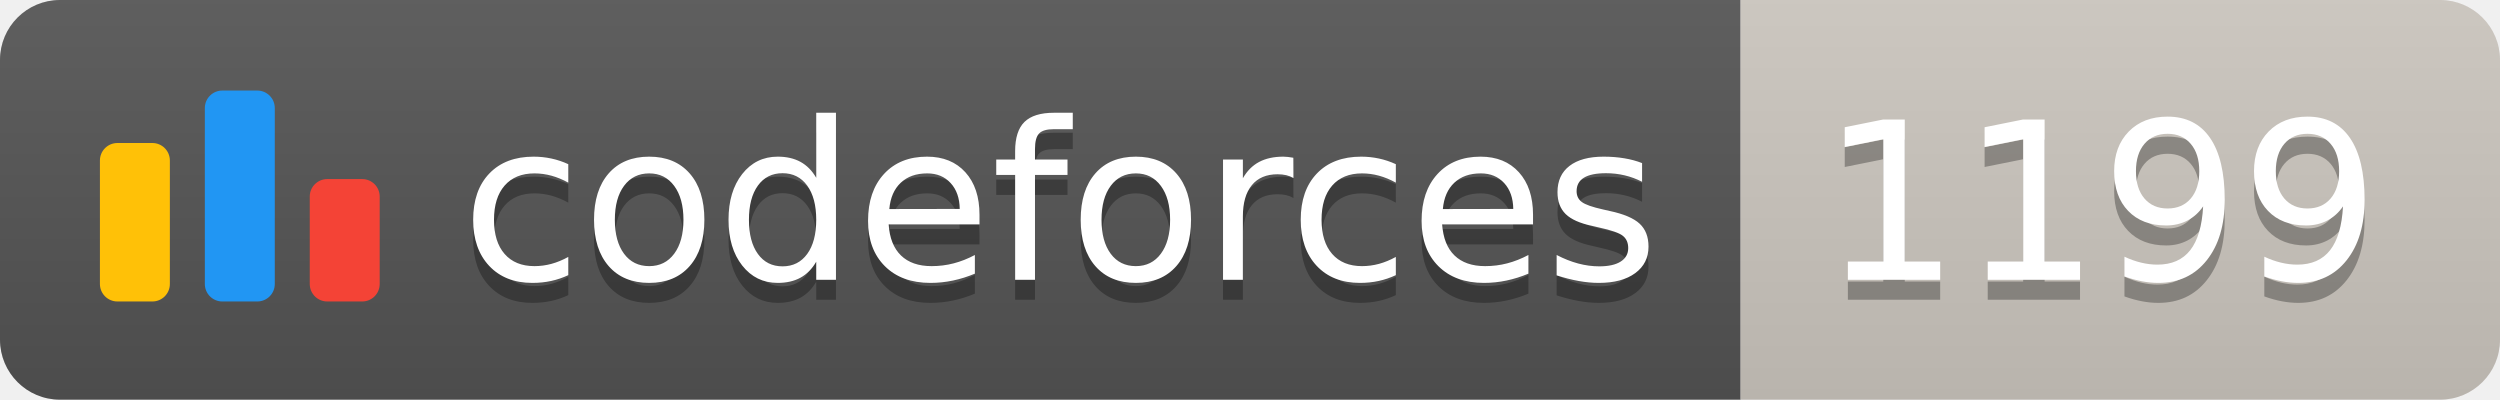
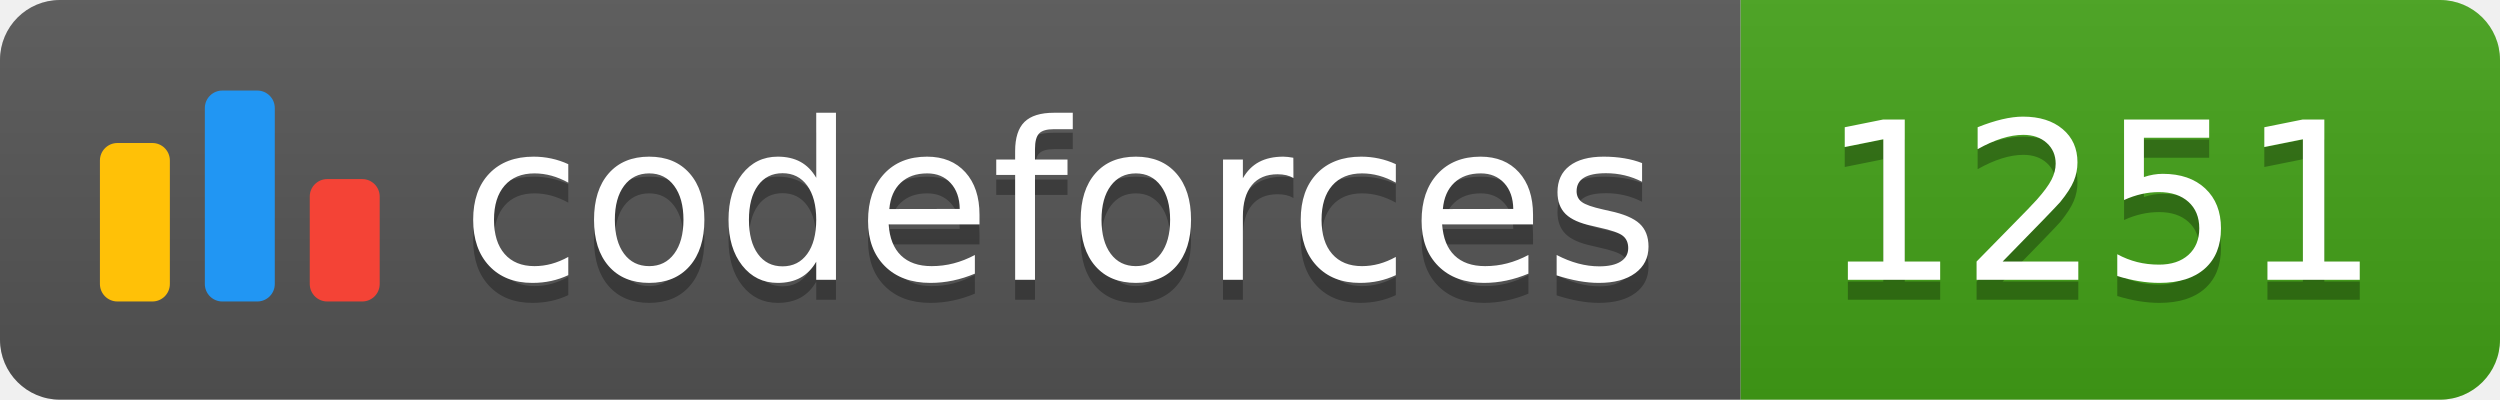
<svg xmlns="http://www.w3.org/2000/svg" width="125.1" height="20">
  <linearGradient id="smooth" x2="0" y2="100%">
    <stop offset="0" stop-color="#bbb" stop-opacity=".1" />
    <stop offset="1" stop-opacity=".1" />
  </linearGradient>
  <clipPath id="round">
    <rect width="125.1" height="20" rx="3" fill="#fff" />
  </clipPath>
  <g clip-path="url(#round)">
    <rect width="87.1" height="20" fill="#555" />
-     <rect x="87.1" width="38.0" height="20" fill="#cec8c1" />
+     <rect x="87.1" width="38.0" height="20" fill="#43A217" />
    <rect width="125.1" height="20" fill="url(#smooth)" />
  </g>
  <g fill="#fff" text-anchor="middle" font-family="DejaVu Sans,Verdana,Geneva,sans-serif" font-size="110">
    <svg x="5" y="3" class="logo" width="14" height="14" viewBox="0 0 32 25" fill="none">
      <rect y="6" width="8" height="18.125" rx="2" fill="#FFC107" />
      <rect x="24" y="10.125" width="8" height="14" rx="2" fill="#F44336" />
      <rect x="12" width="8" height="24.125" rx="2" fill="#2196F3" />
    </svg>
    <text x="530.5" y="150" fill="#010101" fill-opacity=".3" transform="scale(0.1)" textLength="601.0" lengthAdjust="spacing">codeforces
        </text>
    <text x="530.5" y="140" transform="scale(0.1)" textLength="601.0" lengthAdjust="spacing">codeforces</text>
-     <text x="1051.0" y="150" fill="#010101" fill-opacity=".3" transform="scale(0.1)" textLength="280.0" lengthAdjust="spacing">1199
+     <text x="1051.0" y="150" fill="#010101" fill-opacity=".3" transform="scale(0.1)" textLength="280.0" lengthAdjust="spacing">1251
        </text>
-     <text x="1051.0" y="140" transform="scale(0.1)" textLength="280.0" lengthAdjust="spacing">1199</text>
+     <text x="1051.0" y="140" transform="scale(0.1)" textLength="280.0" lengthAdjust="spacing">1251</text>
  </g>
</svg>
